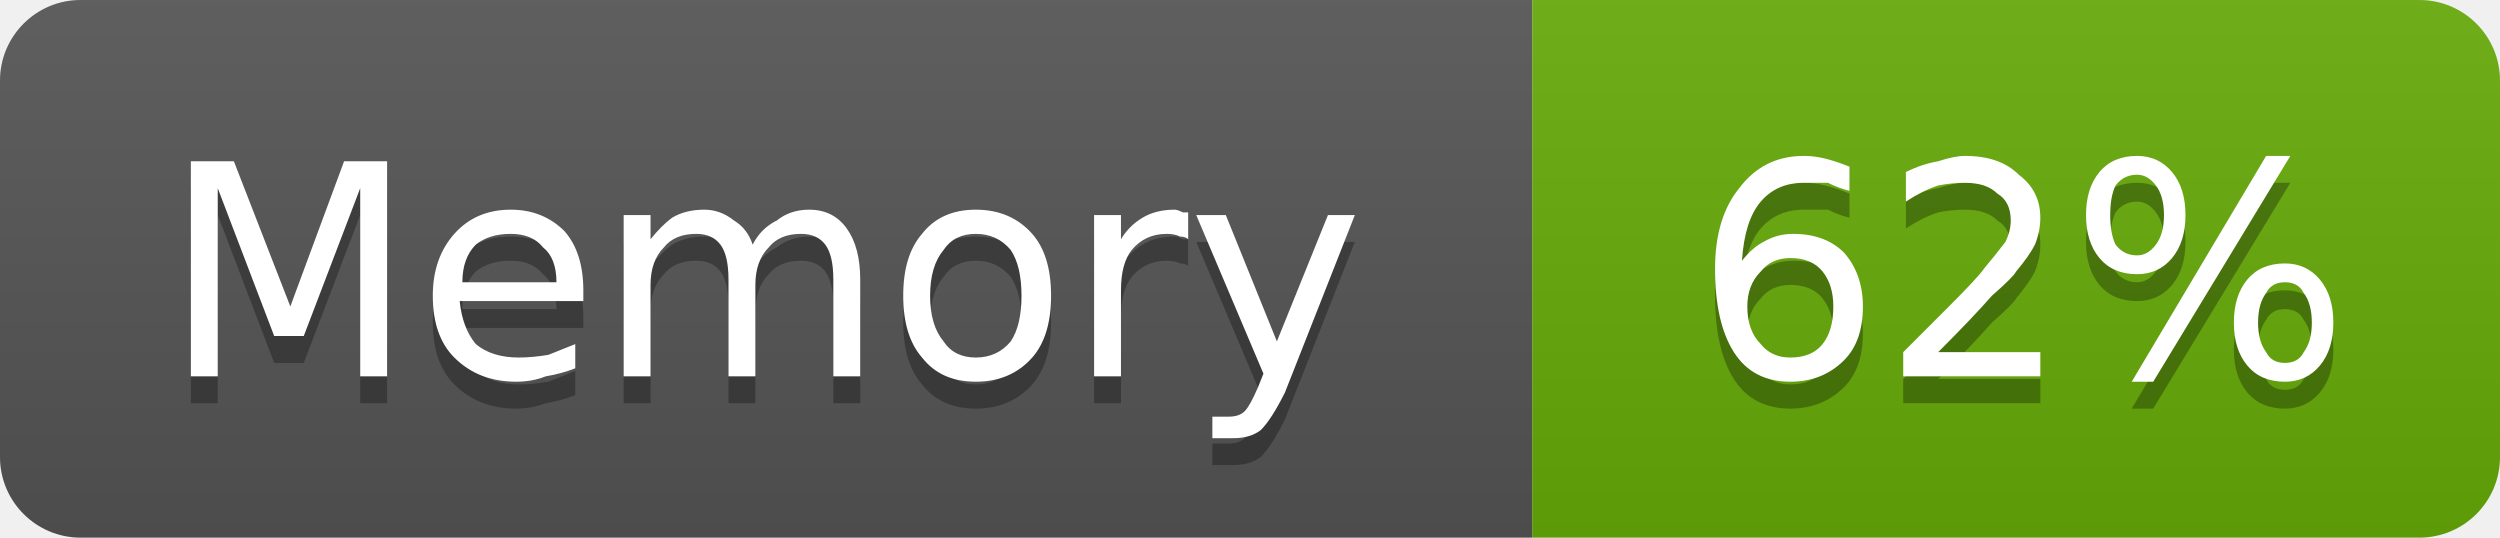
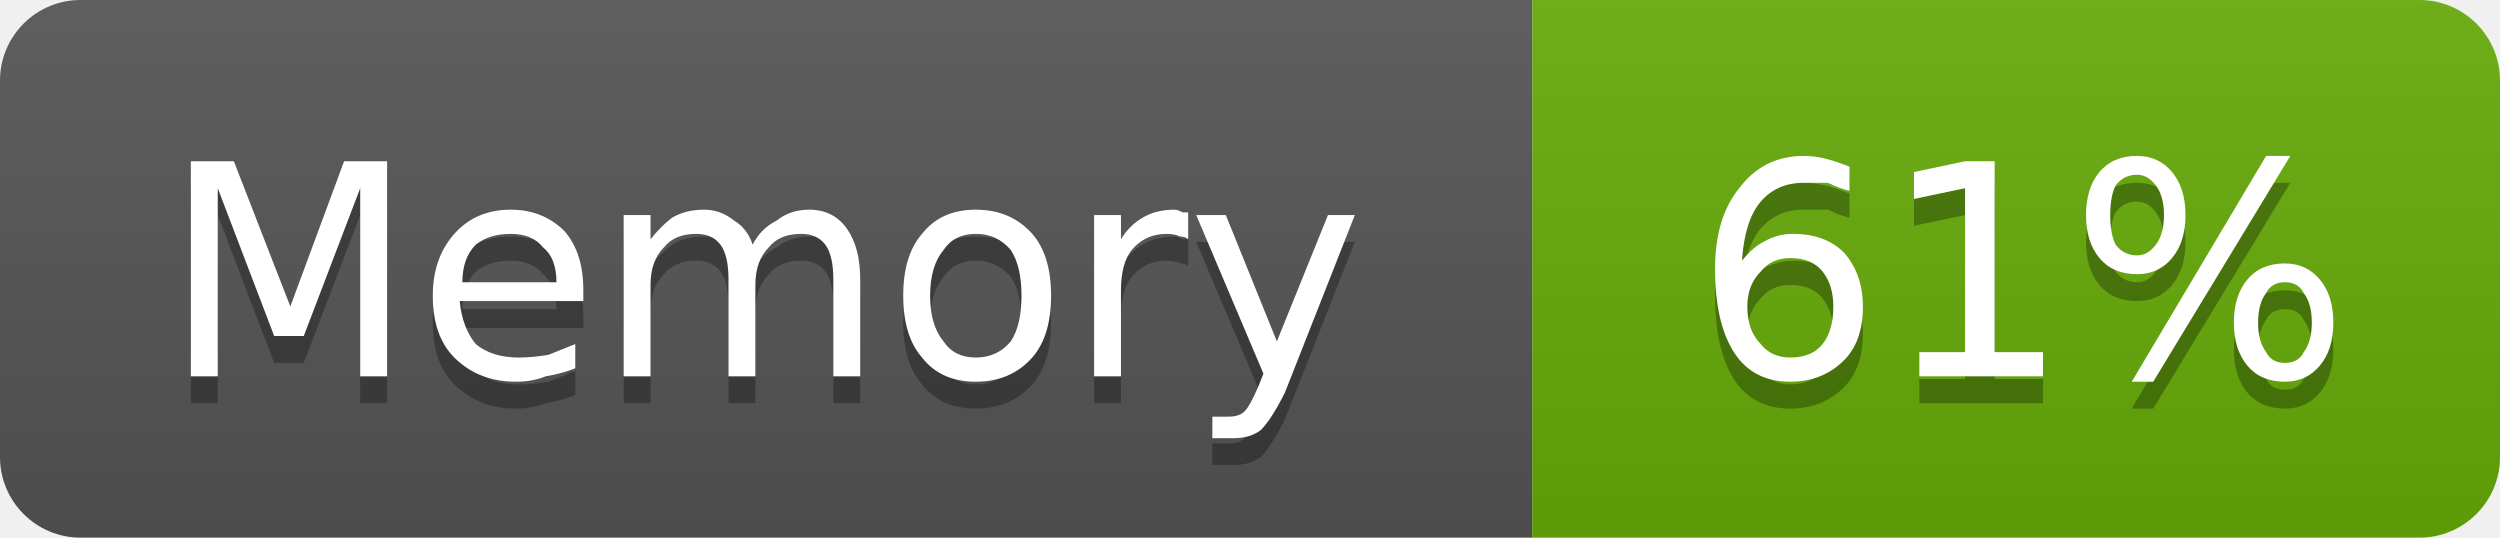
- <svg xmlns="http://www.w3.org/2000/svg" width="93" height="20" viewBox="0 0 93 20" role="img" aria-label="Memory: 62%">
+ <svg xmlns="http://www.w3.org/2000/svg" width="93" height="20" viewBox="0 0 93 20" role="img" aria-label="Memory: 61%">
  <linearGradient id="g-cluster_memory_usage" x2="0" y2="100%">
    <stop offset="0" stop-color="#bbb" stop-opacity=".1" />
    <stop offset="1" stop-opacity=".1" />
  </linearGradient>
  <clipPath id="r-cluster_memory_usage">
    <rect width="93" height="20" rx="3" fill="#fff" />
  </clipPath>
  <g clip-path="url(#r-cluster_memory_usage)">
    <rect width="57" height="20" fill="#555" />
    <rect x="57" width="36" height="20" fill="#67ac09" />
    <rect width="93" height="20" fill="url(#g-cluster_memory_usage)" />
    <path transform="translate(0 1)" fill="#010101" fill-opacity=".3" d="M7.1 6.0L8.7 6.0L10.8 11.4L12.8 6.0L14.4 6.0L14.4 14.0L13.4 14.0L13.4 7.0L11.3 12.5L10.2 12.5L8.1 7.0L8.1 14.0L7.1 14.0L7.1 6.0ZM21.7 10.8L21.7 11.2L17.1 11.2Q17.2 12.2 17.7 12.8Q18.3 13.3 19.3 13.3Q19.8 13.3 20.4 13.2Q20.9 13.0 21.4 12.8L21.4 13.7Q20.9 13.9 20.3 14.0Q19.8 14.2 19.2 14.2Q17.8 14.2 16.9 13.3Q16.1 12.5 16.1 11.0Q16.1 9.6 16.9 8.7Q17.7 7.8 19.0 7.8Q20.2 7.8 21.0 8.6Q21.7 9.4 21.7 10.8ZM20.7 10.5Q20.7 9.6 20.2 9.2Q19.8 8.7 19.0 8.7Q18.2 8.7 17.7 9.1Q17.2 9.6 17.2 10.5L20.7 10.5ZM28.0 9.1Q28.3 8.5 28.9 8.2Q29.4 7.8 30.1 7.8Q31.0 7.8 31.5 8.5Q32.0 9.2 32.0 10.4L32.0 14.0L31.0 14.0L31.0 10.4Q31.0 9.5 30.7 9.1Q30.4 8.7 29.8 8.7Q29.0 8.7 28.6 9.2Q28.1 9.7 28.1 10.6L28.1 14.0L27.1 14.0L27.1 10.4Q27.1 9.5 26.8 9.1Q26.5 8.7 25.9 8.7Q25.1 8.7 24.7 9.2Q24.2 9.7 24.2 10.6L24.2 14.0L23.2 14.0L23.2 8.0L24.2 8.0L24.2 8.9Q24.6 8.4 25.0 8.1Q25.5 7.8 26.2 7.8Q26.8 7.8 27.3 8.2Q27.8 8.5 28.0 9.1ZM36.3 8.7Q35.5 8.7 35.1 9.3Q34.6 9.9 34.6 11.0Q34.6 12.1 35.1 12.7Q35.5 13.3 36.3 13.3Q37.1 13.3 37.6 12.7Q38.0 12.1 38.0 11.0Q38.0 9.9 37.6 9.3Q37.1 8.7 36.3 8.7ZM36.3 7.8Q37.6 7.8 38.4 8.7Q39.1 9.5 39.1 11.0Q39.1 12.5 38.4 13.3Q37.6 14.2 36.3 14.2Q35.0 14.2 34.3 13.3Q33.6 12.5 33.6 11.0Q33.6 9.5 34.3 8.7Q35.0 7.8 36.3 7.8ZM44.2 8.9Q44.1 8.8 43.9 8.8Q43.7 8.7 43.4 8.7Q42.6 8.7 42.1 9.3Q41.7 9.8 41.7 10.8L41.7 14.0L40.7 14.0L40.7 8.0L41.7 8.0L41.7 8.9Q42.0 8.4 42.5 8.1Q43.0 7.8 43.7 7.8Q43.8 7.8 44.0 7.9Q44.1 7.9 44.2 7.9L44.2 8.9ZM47.8 14.6Q47.3 15.6 46.9 16.0Q46.5 16.3 45.9 16.3L45.1 16.3L45.1 15.5L45.7 15.5Q46.1 15.5 46.3 15.3Q46.5 15.1 46.8 14.4L47.0 13.9L44.5 8.0L45.6 8.0L47.5 12.7L49.4 8.0L50.4 8.0L47.8 14.6Z" />
    <path fill="#fff" d="M7.1 6.0L8.7 6.0L10.8 11.4L12.8 6.0L14.4 6.0L14.4 14.0L13.4 14.0L13.4 7.0L11.3 12.5L10.2 12.5L8.1 7.0L8.1 14.0L7.1 14.0L7.1 6.0ZM21.7 10.8L21.7 11.2L17.1 11.2Q17.2 12.2 17.7 12.8Q18.3 13.3 19.3 13.3Q19.8 13.3 20.4 13.2Q20.9 13.0 21.4 12.8L21.4 13.7Q20.9 13.9 20.3 14.0Q19.8 14.2 19.2 14.2Q17.8 14.2 16.9 13.3Q16.1 12.5 16.1 11.0Q16.1 9.6 16.9 8.7Q17.7 7.8 19.0 7.8Q20.2 7.8 21.0 8.6Q21.7 9.4 21.7 10.8ZM20.7 10.5Q20.7 9.6 20.2 9.2Q19.8 8.7 19.0 8.7Q18.2 8.7 17.7 9.1Q17.2 9.6 17.2 10.5L20.7 10.5ZM28.0 9.1Q28.3 8.5 28.9 8.2Q29.4 7.8 30.1 7.8Q31.0 7.8 31.5 8.5Q32.0 9.2 32.0 10.4L32.0 14.0L31.0 14.0L31.0 10.4Q31.0 9.5 30.7 9.1Q30.4 8.7 29.8 8.7Q29.0 8.7 28.6 9.2Q28.1 9.7 28.1 10.6L28.1 14.0L27.1 14.0L27.1 10.4Q27.1 9.5 26.8 9.1Q26.5 8.7 25.9 8.7Q25.1 8.7 24.7 9.2Q24.2 9.7 24.2 10.6L24.2 14.0L23.2 14.0L23.2 8.0L24.2 8.0L24.2 8.9Q24.6 8.4 25.0 8.1Q25.5 7.8 26.2 7.8Q26.8 7.8 27.3 8.2Q27.8 8.5 28.0 9.1ZM36.3 8.7Q35.5 8.7 35.1 9.3Q34.6 9.9 34.6 11.0Q34.6 12.1 35.1 12.7Q35.5 13.3 36.3 13.3Q37.1 13.3 37.6 12.7Q38.0 12.1 38.0 11.0Q38.0 9.9 37.6 9.3Q37.1 8.7 36.3 8.7ZM36.3 7.8Q37.6 7.8 38.4 8.7Q39.1 9.5 39.1 11.0Q39.1 12.5 38.4 13.3Q37.6 14.2 36.3 14.2Q35.0 14.2 34.3 13.3Q33.6 12.5 33.6 11.0Q33.6 9.5 34.3 8.7Q35.0 7.8 36.3 7.8ZM44.2 8.9Q44.1 8.8 43.9 8.8Q43.7 8.7 43.4 8.7Q42.6 8.7 42.1 9.3Q41.7 9.8 41.7 10.8L41.7 14.0L40.7 14.0L40.7 8.0L41.7 8.0L41.7 8.9Q42.0 8.4 42.5 8.1Q43.0 7.8 43.7 7.8Q43.8 7.8 44.0 7.9Q44.1 7.9 44.2 7.9L44.2 8.9ZM47.8 14.6Q47.3 15.6 46.9 16.0Q46.5 16.3 45.9 16.3L45.1 16.3L45.1 15.5L45.7 15.5Q46.1 15.5 46.3 15.3Q46.5 15.1 46.8 14.4L47.0 13.9L44.5 8.0L45.6 8.0L47.5 12.7L49.4 8.0L50.4 8.0L47.8 14.6Z" />
-     <path transform="translate(0 1)" fill="#010101" fill-opacity=".3" d="M66.6 9.6Q65.9 9.6 65.5 10.1Q65.0 10.6 65.0 11.4Q65.0 12.3 65.5 12.8Q65.9 13.3 66.6 13.3Q67.4 13.3 67.8 12.8Q68.2 12.3 68.2 11.4Q68.2 10.6 67.8 10.1Q67.4 9.6 66.6 9.6ZM68.8 6.2L68.8 7.1Q68.4 7.0 68.0 6.8Q67.5 6.8 67.1 6.8Q66.1 6.8 65.5 7.5Q64.9 8.2 64.8 9.7Q65.2 9.2 65.6 9.0Q66.1 8.7 66.7 8.7Q67.9 8.7 68.6 9.4Q69.3 10.2 69.3 11.4Q69.3 12.7 68.6 13.4Q67.8 14.2 66.6 14.2Q65.2 14.2 64.5 13.1Q63.8 12.0 63.8 10.0Q63.8 8.1 64.7 7.0Q65.6 5.8 67.1 5.8Q67.5 5.8 67.9 5.9Q68.3 6.0 68.8 6.2ZM72.1 13.1L75.9 13.1L75.9 14.0L70.8 14.0L70.8 13.1Q71.4 12.5 72.5 11.4Q73.6 10.3 73.8 10.0Q74.3 9.4 74.6 9.0Q74.8 8.6 74.8 8.2Q74.8 7.5 74.3 7.2Q73.9 6.8 73.1 6.8Q72.6 6.8 72.1 6.9Q71.5 7.1 70.9 7.5L70.9 6.4Q71.5 6.1 72.1 6.0Q72.7 5.8 73.1 5.8Q74.4 5.8 75.1 6.5Q75.9 7.1 75.9 8.1Q75.9 8.6 75.7 9.1Q75.5 9.5 75.0 10.1Q74.9 10.3 74.1 11.0Q73.4 11.8 72.1 13.1ZM85.0 10.5Q84.5 10.5 84.3 10.9Q84.0 11.3 84.0 12.0Q84.0 12.7 84.3 13.1Q84.5 13.5 85.0 13.5Q85.5 13.5 85.7 13.1Q86.0 12.7 86.0 12.0Q86.0 11.3 85.7 10.9Q85.5 10.5 85.0 10.5ZM85.0 9.8Q85.8 9.8 86.3 10.4Q86.8 11.0 86.8 12.0Q86.8 13.0 86.3 13.6Q85.8 14.2 85.0 14.2Q84.1 14.2 83.6 13.6Q83.1 13.0 83.1 12.0Q83.1 11.0 83.6 10.4Q84.1 9.8 85.0 9.8ZM79.5 6.5Q79.0 6.5 78.7 6.9Q78.5 7.3 78.5 8.0Q78.5 8.7 78.7 9.1Q79.0 9.5 79.5 9.5Q79.9 9.5 80.2 9.1Q80.5 8.7 80.5 8.0Q80.5 7.3 80.2 6.9Q79.9 6.5 79.5 6.5ZM84.3 5.8L85.2 5.8L80.1 14.2L79.3 14.2L84.3 5.8ZM79.5 5.8Q80.3 5.8 80.8 6.4Q81.3 7.0 81.3 8.0Q81.3 9.0 80.8 9.6Q80.3 10.2 79.5 10.2Q78.6 10.2 78.1 9.6Q77.6 9.0 77.6 8.0Q77.6 7.0 78.1 6.4Q78.6 5.8 79.5 5.8Z" />
-     <path fill="#fff" d="M66.6 9.6Q65.9 9.6 65.5 10.1Q65.0 10.6 65.0 11.4Q65.0 12.3 65.5 12.8Q65.9 13.3 66.6 13.3Q67.4 13.3 67.8 12.8Q68.2 12.3 68.2 11.4Q68.2 10.6 67.8 10.1Q67.4 9.6 66.6 9.6ZM68.8 6.2L68.8 7.1Q68.4 7.0 68.0 6.8Q67.5 6.8 67.1 6.8Q66.1 6.8 65.5 7.5Q64.9 8.2 64.8 9.7Q65.2 9.2 65.6 9.0Q66.1 8.7 66.7 8.7Q67.9 8.7 68.6 9.4Q69.3 10.2 69.3 11.4Q69.3 12.7 68.6 13.4Q67.8 14.2 66.6 14.2Q65.2 14.2 64.5 13.1Q63.8 12.0 63.8 10.0Q63.8 8.1 64.7 7.0Q65.6 5.8 67.1 5.8Q67.5 5.8 67.9 5.9Q68.3 6.0 68.8 6.2ZM72.1 13.1L75.9 13.1L75.9 14.0L70.8 14.0L70.8 13.1Q71.4 12.5 72.5 11.4Q73.6 10.3 73.8 10.0Q74.3 9.4 74.6 9.0Q74.8 8.6 74.8 8.2Q74.8 7.5 74.3 7.2Q73.9 6.8 73.1 6.8Q72.6 6.8 72.1 6.9Q71.5 7.1 70.9 7.5L70.9 6.4Q71.5 6.1 72.1 6.0Q72.7 5.8 73.1 5.8Q74.4 5.8 75.1 6.5Q75.9 7.1 75.9 8.1Q75.9 8.6 75.7 9.1Q75.5 9.5 75.0 10.1Q74.9 10.3 74.1 11.0Q73.4 11.8 72.1 13.1ZM85.0 10.5Q84.5 10.5 84.3 10.9Q84.0 11.3 84.0 12.0Q84.0 12.7 84.3 13.1Q84.5 13.5 85.0 13.5Q85.5 13.5 85.7 13.1Q86.0 12.7 86.0 12.0Q86.0 11.3 85.7 10.9Q85.5 10.5 85.0 10.5ZM85.0 9.8Q85.8 9.8 86.3 10.4Q86.8 11.0 86.8 12.0Q86.8 13.0 86.3 13.6Q85.8 14.2 85.0 14.2Q84.1 14.2 83.6 13.6Q83.1 13.0 83.1 12.0Q83.1 11.0 83.6 10.4Q84.1 9.8 85.0 9.8ZM79.5 6.5Q79.0 6.5 78.7 6.9Q78.5 7.3 78.5 8.0Q78.5 8.7 78.7 9.1Q79.0 9.5 79.5 9.5Q79.9 9.5 80.2 9.1Q80.5 8.7 80.5 8.0Q80.5 7.3 80.2 6.9Q79.9 6.5 79.5 6.5ZM84.3 5.8L85.2 5.8L80.1 14.2L79.3 14.2L84.3 5.8ZM79.5 5.8Q80.3 5.8 80.8 6.4Q81.3 7.0 81.3 8.0Q81.3 9.0 80.8 9.6Q80.3 10.2 79.5 10.2Q78.6 10.2 78.1 9.6Q77.6 9.0 77.6 8.0Q77.6 7.0 78.1 6.4Q78.6 5.8 79.5 5.8Z" />
+     <path transform="translate(0 1)" fill="#010101" fill-opacity=".3" d="M66.6 9.6Q65.9 9.6 65.5 10.1Q65.0 10.6 65.0 11.4Q65.0 12.3 65.5 12.8Q65.9 13.3 66.6 13.3Q67.4 13.3 67.8 12.8Q68.2 12.3 68.2 11.4Q68.2 10.6 67.8 10.1Q67.4 9.6 66.6 9.6ZM68.8 6.2L68.8 7.1Q68.4 7.0 68.0 6.8Q67.5 6.8 67.1 6.8Q66.1 6.8 65.5 7.5Q64.9 8.2 64.8 9.7Q65.2 9.2 65.6 9.0Q66.1 8.7 66.7 8.7Q67.9 8.7 68.6 9.4Q69.3 10.2 69.3 11.4Q69.3 12.7 68.6 13.4Q67.8 14.2 66.6 14.2Q65.2 14.2 64.5 13.1Q63.8 12.0 63.8 10.0Q63.8 8.1 64.7 7.0Q65.6 5.8 67.1 5.8Q67.5 5.8 67.9 5.9Q68.3 6.0 68.8 6.2ZM71.4 13.1L73.1 13.1L73.1 7.0L71.2 7.4L71.2 6.4L73.1 6.0L74.2 6.0L74.2 13.1L76.0 13.1L76.0 14.0L71.4 14.0L71.4 13.1ZM85.0 10.5Q84.5 10.5 84.3 10.9Q84.0 11.3 84.0 12.0Q84.0 12.7 84.3 13.1Q84.5 13.5 85.0 13.5Q85.5 13.5 85.7 13.1Q86.0 12.7 86.0 12.0Q86.0 11.3 85.7 10.9Q85.5 10.5 85.0 10.5ZM85.0 9.8Q85.8 9.8 86.3 10.4Q86.8 11.0 86.8 12.0Q86.8 13.0 86.3 13.6Q85.8 14.2 85.0 14.2Q84.1 14.2 83.6 13.6Q83.1 13.0 83.1 12.0Q83.1 11.0 83.6 10.4Q84.1 9.8 85.0 9.8ZM79.5 6.5Q79.0 6.5 78.7 6.9Q78.5 7.3 78.5 8.0Q78.5 8.7 78.7 9.1Q79.0 9.5 79.5 9.5Q79.9 9.5 80.2 9.1Q80.5 8.7 80.5 8.0Q80.5 7.3 80.2 6.9Q79.9 6.5 79.5 6.5ZM84.3 5.8L85.2 5.8L80.1 14.2L79.3 14.2L84.3 5.8ZM79.5 5.8Q80.3 5.8 80.8 6.4Q81.3 7.0 81.3 8.0Q81.3 9.0 80.8 9.6Q80.3 10.2 79.5 10.2Q78.6 10.2 78.1 9.6Q77.6 9.0 77.6 8.0Q77.6 7.0 78.1 6.4Q78.6 5.8 79.5 5.8Z" />
+     <path fill="#fff" d="M66.6 9.6Q65.9 9.6 65.5 10.1Q65.0 10.6 65.0 11.4Q65.0 12.3 65.5 12.8Q65.9 13.3 66.6 13.3Q67.4 13.3 67.8 12.8Q68.2 12.3 68.2 11.4Q68.2 10.6 67.8 10.1Q67.4 9.6 66.6 9.6ZM68.8 6.2L68.8 7.1Q68.4 7.0 68.0 6.8Q67.5 6.8 67.1 6.8Q66.1 6.8 65.5 7.5Q64.9 8.2 64.8 9.7Q65.2 9.2 65.6 9.0Q66.1 8.7 66.7 8.7Q67.9 8.7 68.6 9.4Q69.3 10.2 69.3 11.4Q69.3 12.7 68.6 13.4Q67.8 14.2 66.6 14.2Q65.2 14.2 64.5 13.1Q63.8 12.0 63.8 10.0Q63.8 8.1 64.7 7.0Q65.6 5.8 67.1 5.8Q67.5 5.8 67.9 5.9Q68.3 6.0 68.8 6.2ZM71.4 13.1L73.1 13.1L73.1 7.0L71.2 7.4L71.2 6.4L73.1 6.0L74.2 6.0L74.2 13.1L76.0 13.1L76.0 14.0L71.4 14.0L71.4 13.1ZM85.0 10.5Q84.5 10.5 84.3 10.9Q84.0 11.3 84.0 12.0Q84.0 12.7 84.3 13.1Q84.5 13.5 85.0 13.5Q85.5 13.5 85.7 13.1Q86.0 12.7 86.0 12.0Q86.0 11.3 85.7 10.9Q85.5 10.5 85.0 10.5ZM85.0 9.8Q85.8 9.8 86.3 10.4Q86.8 11.0 86.8 12.0Q86.8 13.0 86.3 13.6Q85.8 14.2 85.0 14.2Q84.1 14.2 83.6 13.6Q83.1 13.0 83.1 12.0Q83.1 11.0 83.6 10.4Q84.1 9.8 85.0 9.8ZM79.5 6.5Q79.0 6.5 78.7 6.9Q78.5 7.3 78.5 8.0Q78.5 8.7 78.7 9.1Q79.0 9.5 79.5 9.5Q79.9 9.5 80.2 9.1Q80.5 8.7 80.5 8.0Q80.5 7.3 80.2 6.9Q79.9 6.5 79.5 6.5ZM84.3 5.8L85.2 5.8L80.1 14.2L79.3 14.2L84.3 5.8ZM79.5 5.8Q80.3 5.8 80.8 6.4Q81.3 7.0 81.3 8.0Q81.3 9.0 80.8 9.6Q80.3 10.2 79.5 10.2Q78.6 10.2 78.1 9.6Q77.6 9.0 77.6 8.0Q77.6 7.0 78.1 6.4Q78.6 5.8 79.5 5.8Z" />
  </g>
</svg>
